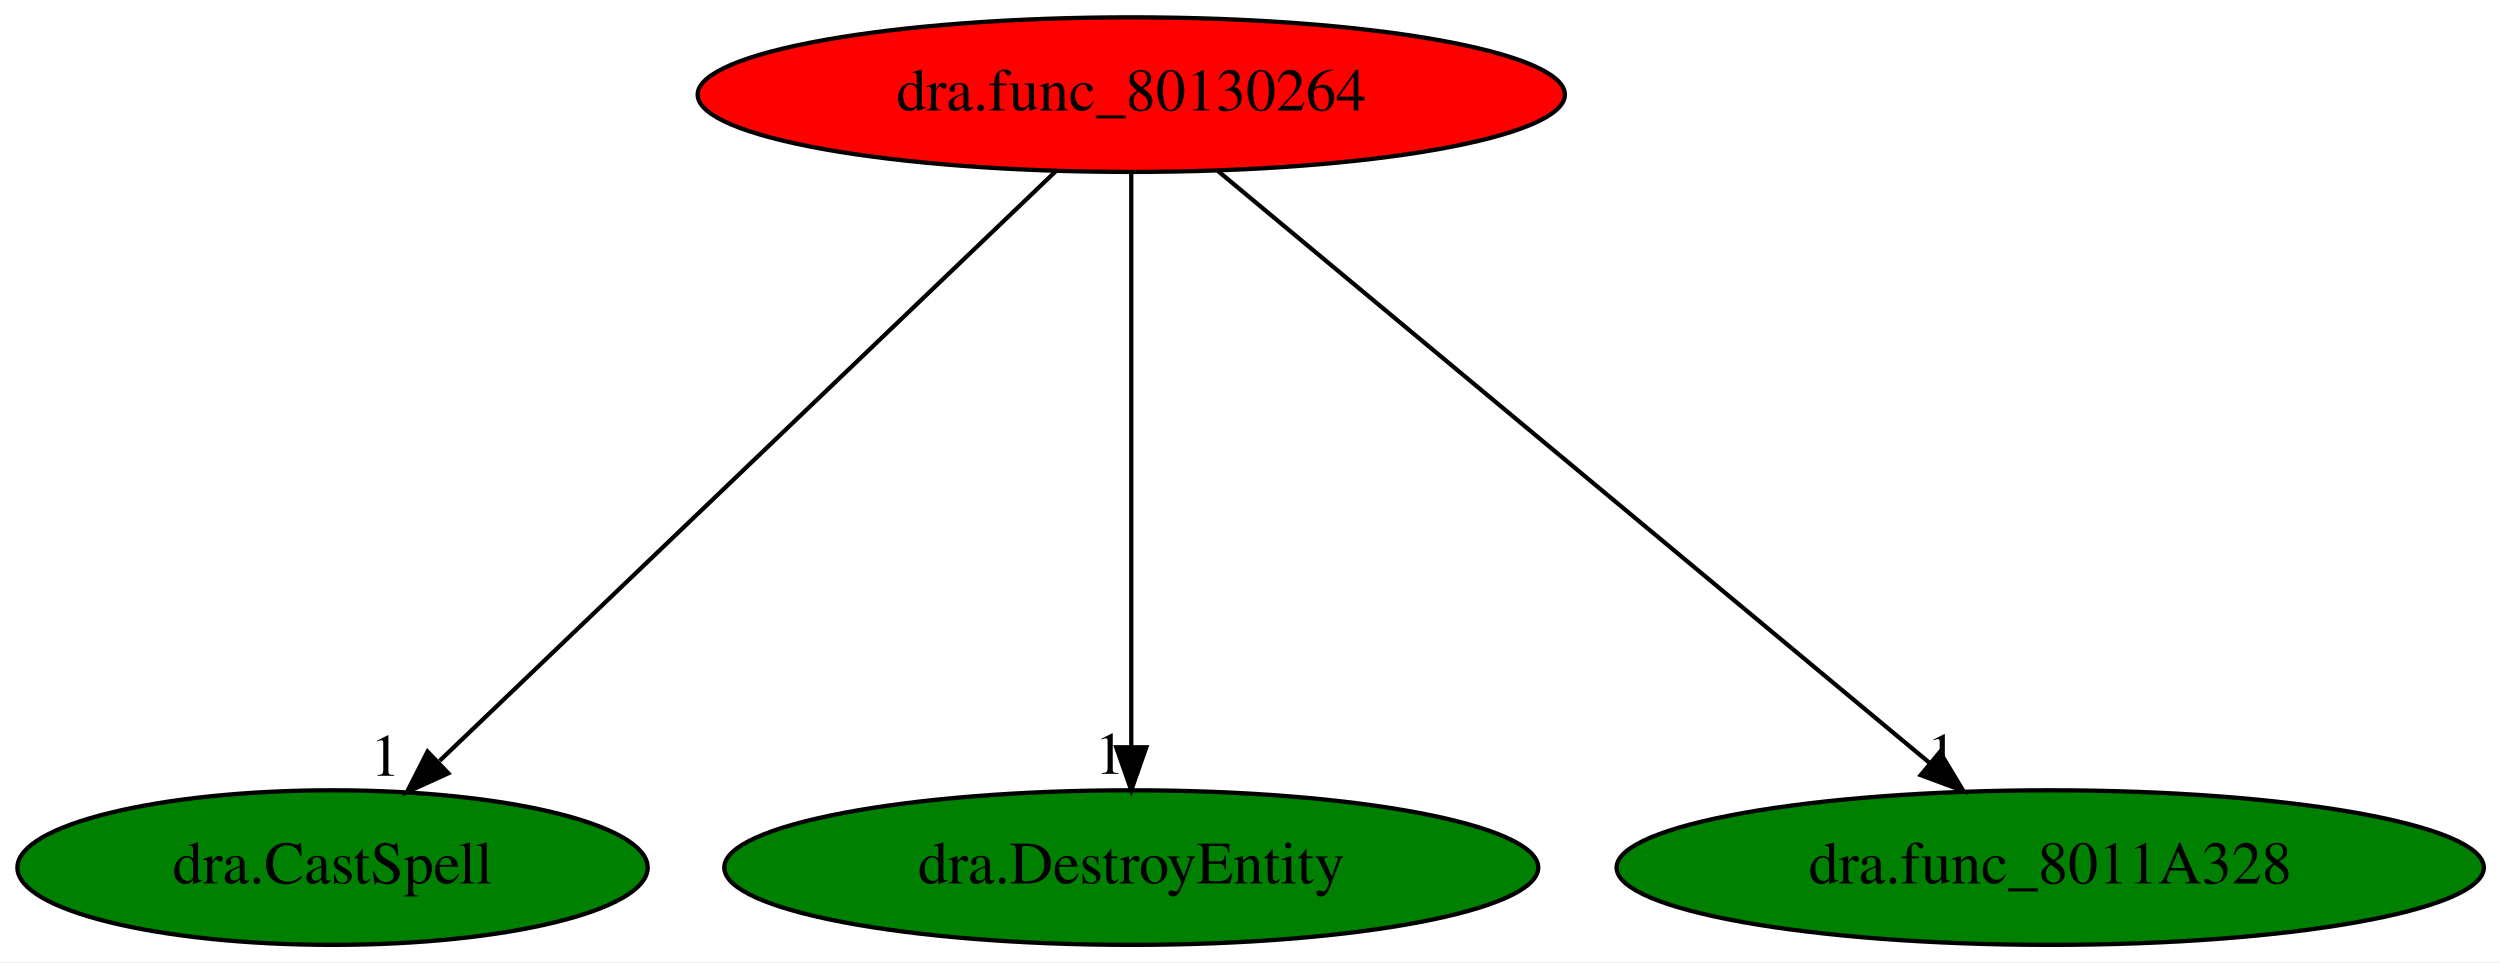
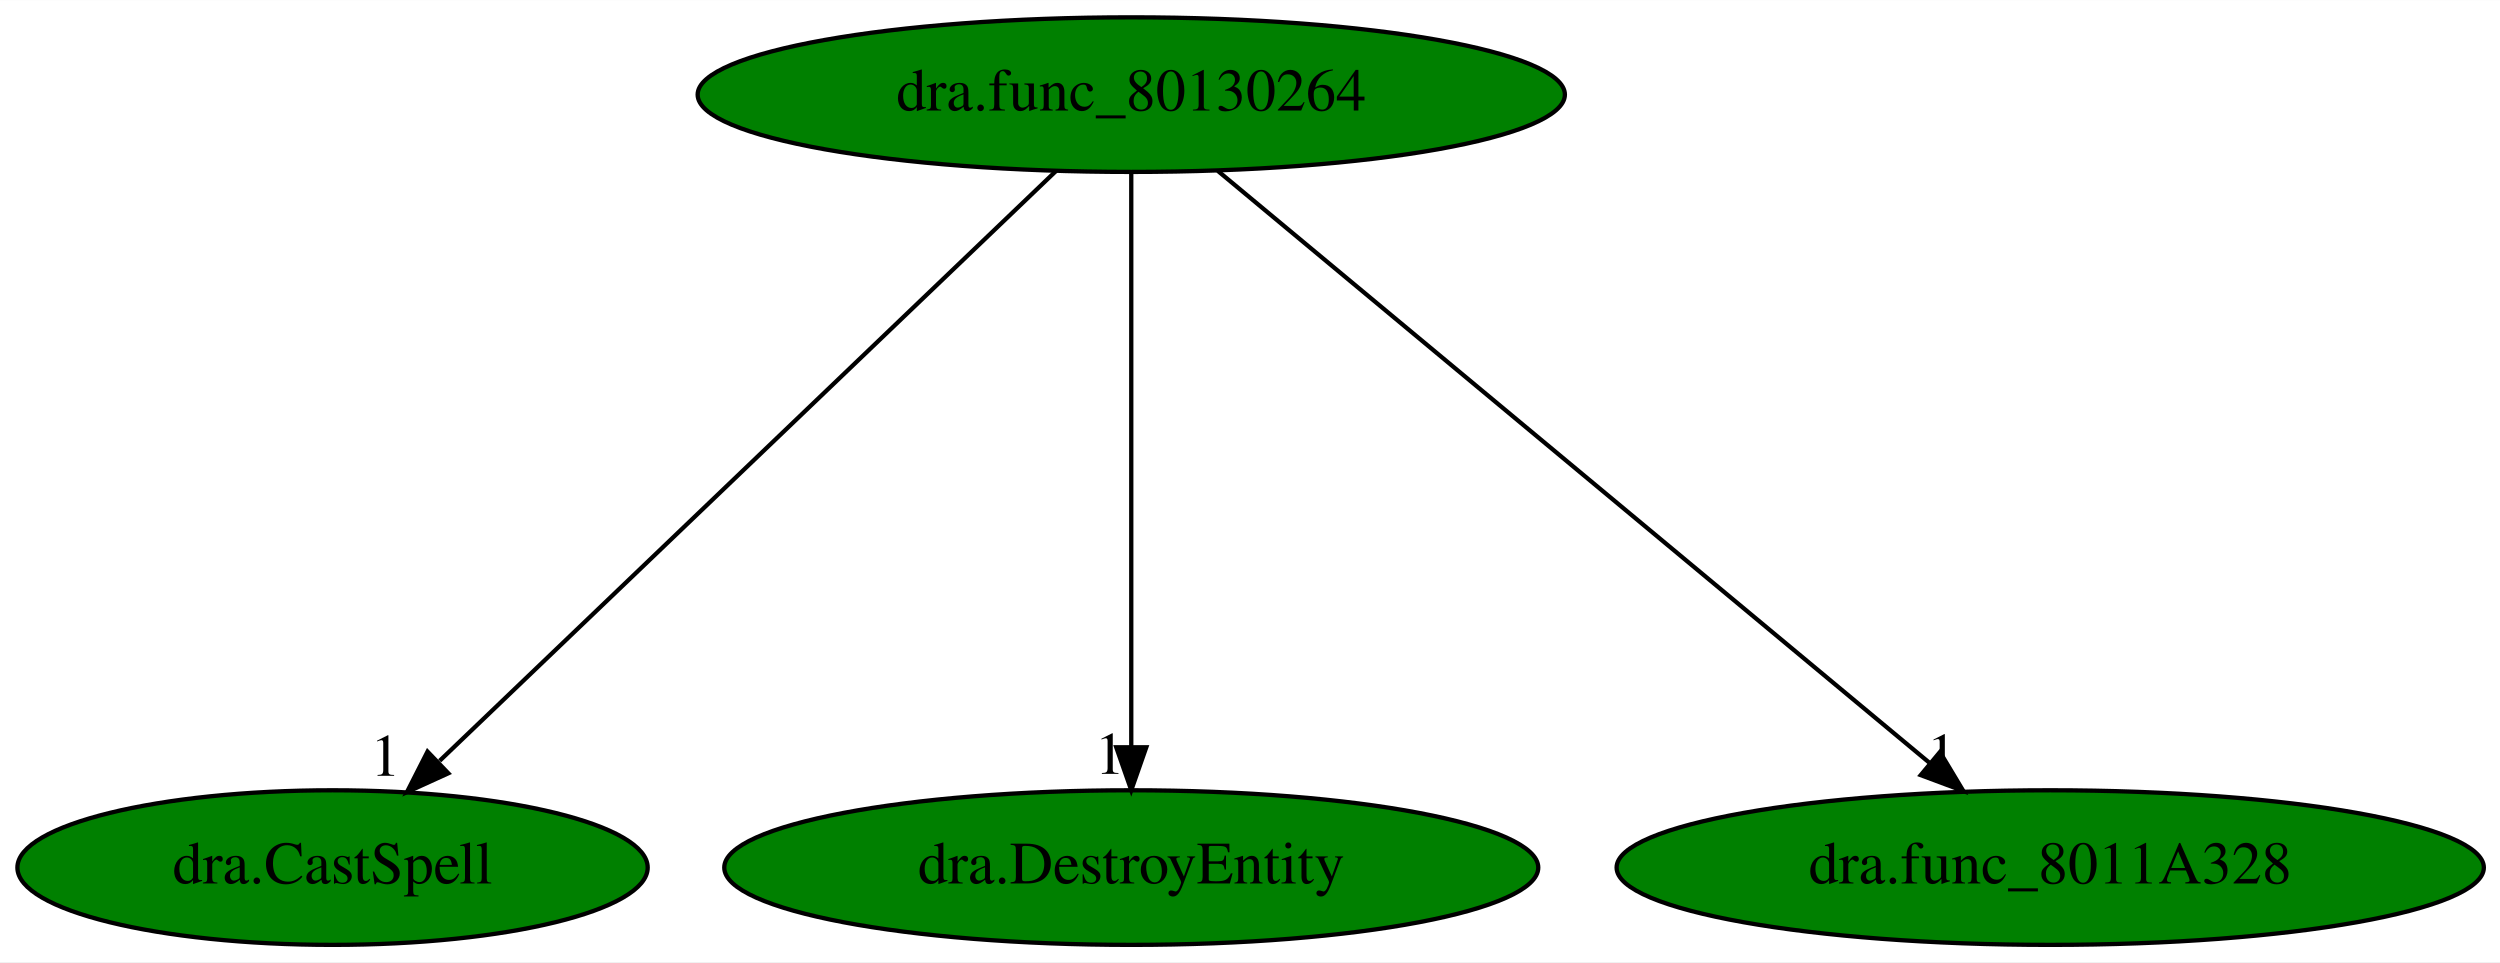
<svg xmlns="http://www.w3.org/2000/svg" xmlns:xlink="http://www.w3.org/1999/xlink" width="582pt" height="224pt" viewBox="0.00 0.00 582.18 224.00">
  <g id="graph0" class="graph" transform="scale(1 1) rotate(0) translate(4 220)">
    <polygon fill="white" stroke="transparent" points="-4,4 -4,-220 578.18,-220 578.18,4 -4,4" />
    <g id="node1" class="node">
-       <ellipse fill="red" stroke="black" cx="259.44" cy="-198" rx="100.98" ry="18" />
+       <ellipse fill="green" stroke="black" cx="259.44" cy="-198" rx="100.98" ry="18" />
      <text text-anchor="middle" x="259.44" y="-194.3" font-family="Times,serif" font-size="14.00">dra.func_80130264</text>
    </g>
    <g id="node2" class="node">
      <g id="a_node2">
        <a xlink:href="dra.CastSpell.svg" xlink:title="dra.CastSpell">
          <ellipse fill="green" stroke="black" cx="73.44" cy="-18" rx="73.39" ry="18" />
          <text text-anchor="middle" x="73.44" y="-14.3" font-family="Times,serif" font-size="14.00">dra.CastSpell</text>
        </a>
      </g>
    </g>
    <g id="edge1" class="edge">
      <path fill="none" stroke="black" d="M241.95,-180.25C208.76,-148.5 136.61,-79.45 98.38,-42.86" />
      <polygon fill="black" stroke="black" points="100.4,-39.96 90.76,-35.57 95.56,-45.01 100.4,-39.96" />
      <text text-anchor="middle" x="85.76" y="-39.37" font-family="Times,serif" font-size="14.00">1</text>
    </g>
    <g id="node3" class="node">
      <g id="a_node3">
        <a xlink:href="dra.DestroyEntity.svg" xlink:title="dra.DestroyEntity">
          <ellipse fill="green" stroke="black" cx="259.44" cy="-18" rx="94.78" ry="18" />
          <text text-anchor="middle" x="259.44" y="-14.3" font-family="Times,serif" font-size="14.00">dra.DestroyEntity</text>
        </a>
      </g>
    </g>
    <g id="edge2" class="edge">
      <path fill="none" stroke="black" d="M259.44,-179.93C259.44,-148.97 259.44,-83.3 259.44,-46.13" />
      <polygon fill="black" stroke="black" points="262.94,-46.02 259.44,-36.02 255.94,-46.02 262.94,-46.02" />
      <text text-anchor="middle" x="254.44" y="-39.82" font-family="Times,serif" font-size="14.00">1</text>
    </g>
    <g id="node4" class="node">
      <g id="a_node4">
        <a xlink:href="dra.func_8011A328.svg" xlink:title="dra.func_8011A328">
          <ellipse fill="green" stroke="black" cx="473.44" cy="-18" rx="100.98" ry="18" />
          <text text-anchor="middle" x="473.44" y="-14.3" font-family="Times,serif" font-size="14.00">dra.func_8011A328</text>
        </a>
      </g>
    </g>
    <g id="edge3" class="edge">
      <path fill="none" stroke="black" d="M279.58,-180.25C317.97,-148.32 401.73,-78.65 445.52,-42.23" />
      <polygon fill="black" stroke="black" points="447.76,-44.92 453.21,-35.83 443.28,-39.53 447.76,-44.92" />
      <text text-anchor="middle" x="448.21" y="-39.63" font-family="Times,serif" font-size="14.00">1</text>
    </g>
  </g>
</svg>
